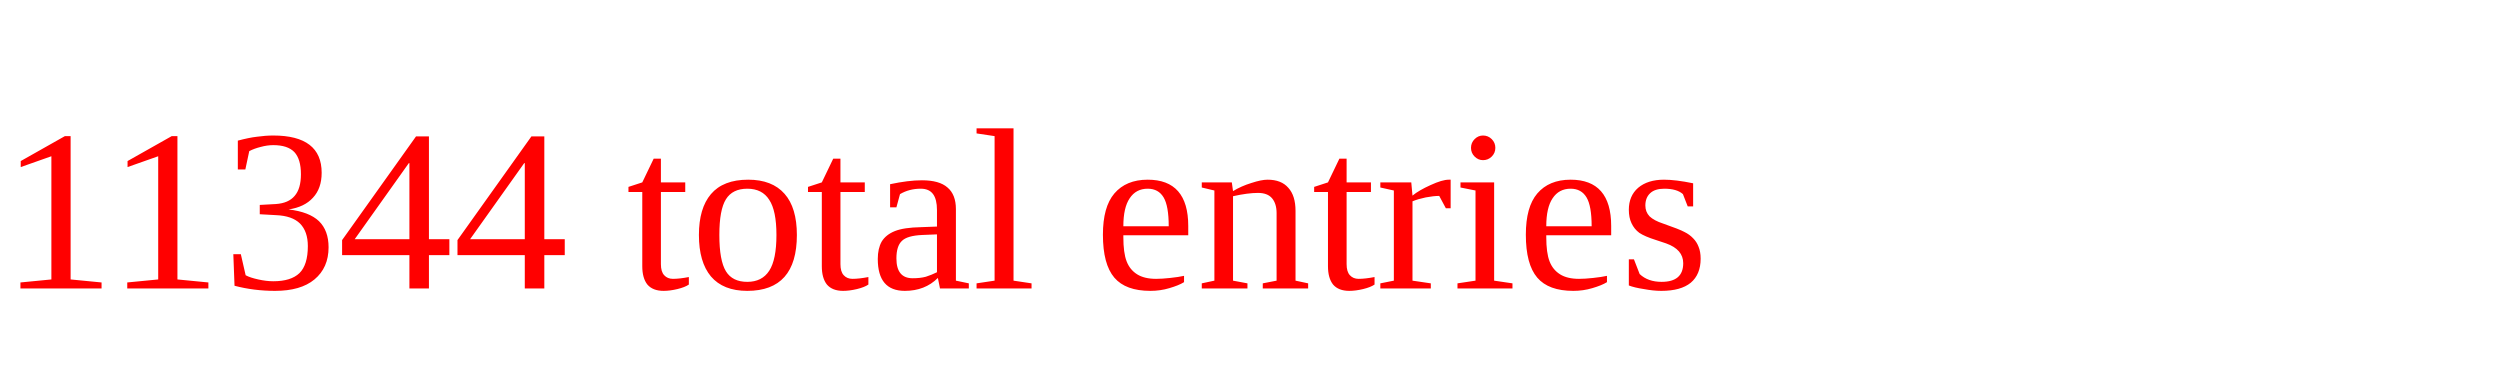
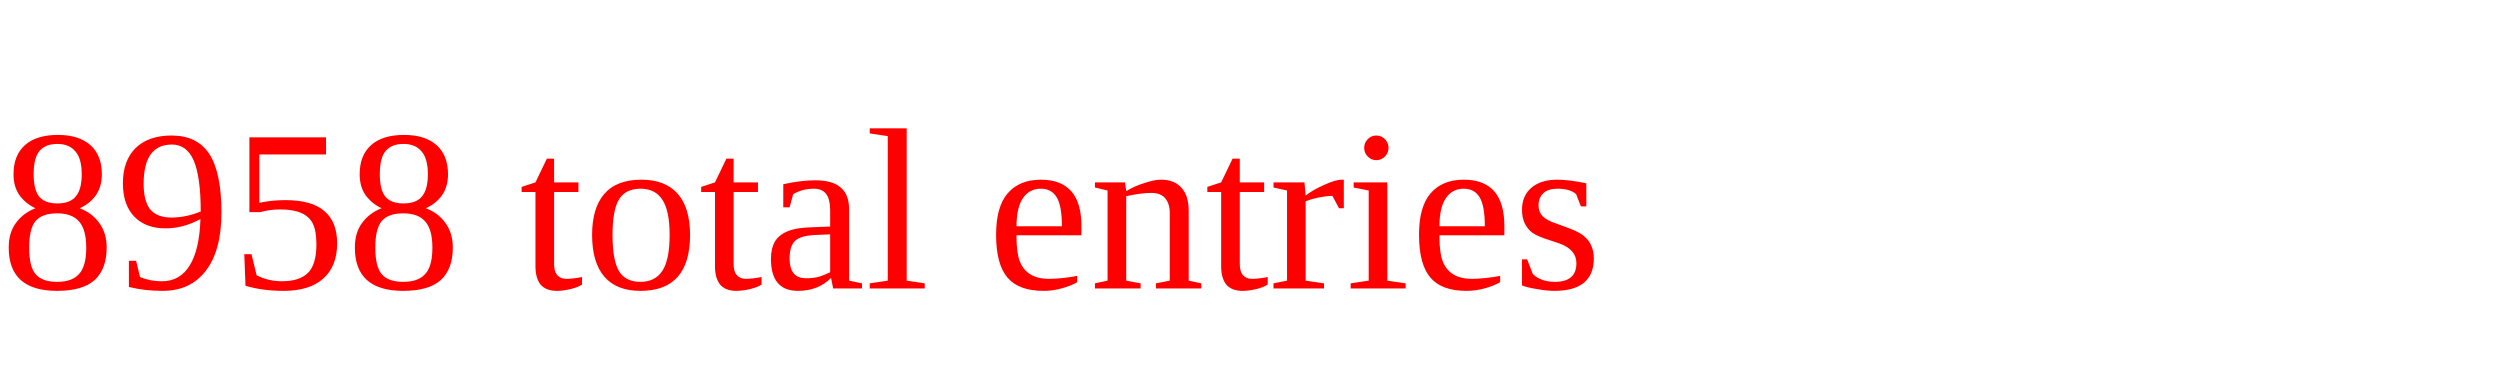
<svg xmlns="http://www.w3.org/2000/svg" height="20" width="130" version="1.1">
-   <text x="0" y="15" fill="red">11344 total entries</text>
+   <text x="0" y="15" fill="red">8958 total entries</text>
</svg>
